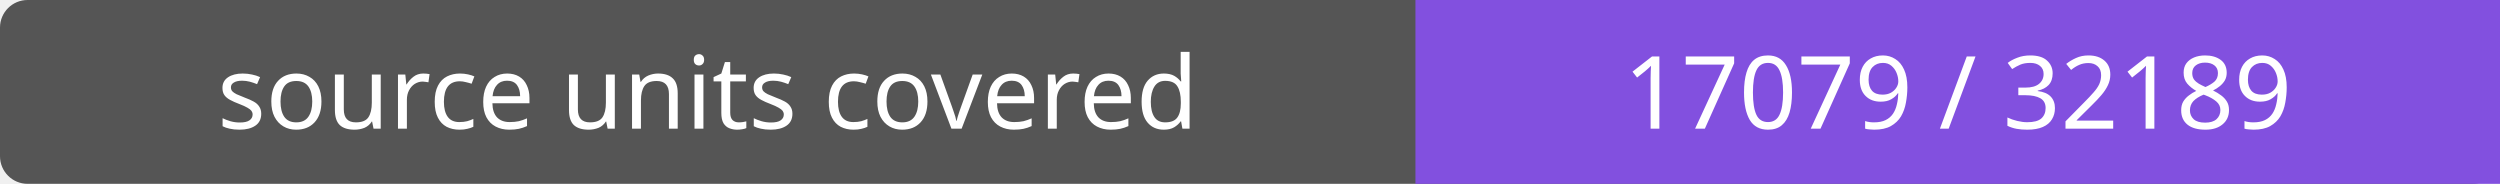
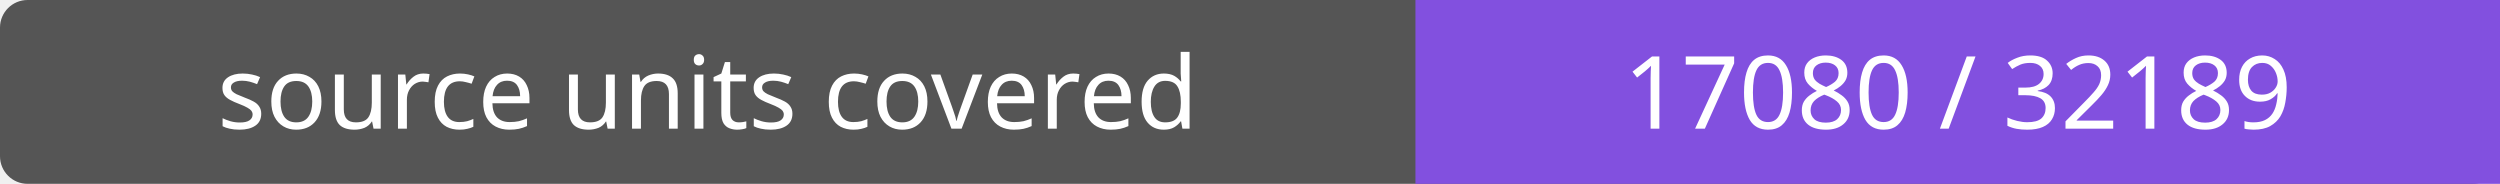
- <svg xmlns="http://www.w3.org/2000/svg" width="272" height="20" role="img" aria-label="source units covered: 17079 / 32189">
+ <svg xmlns="http://www.w3.org/2000/svg" width="272" height="20" role="img" aria-label="source units covered: 17080 / 32189">
  <rect width="272" height="20" rx="3" fill="#555" />
  <path fill="#8250df" d="M154 0h118v20H154z" />
  <g fill="#fff" text-anchor="middle" font-family="Verdana,sans-serif" font-size="11">
    <text x="77.0" y="14">source units covered</text>
-     <text x="213.0" y="14">17079 / 32189</text>
+     <text x="213.0" y="14">17080 / 32189</text>
  </g>
</svg>
